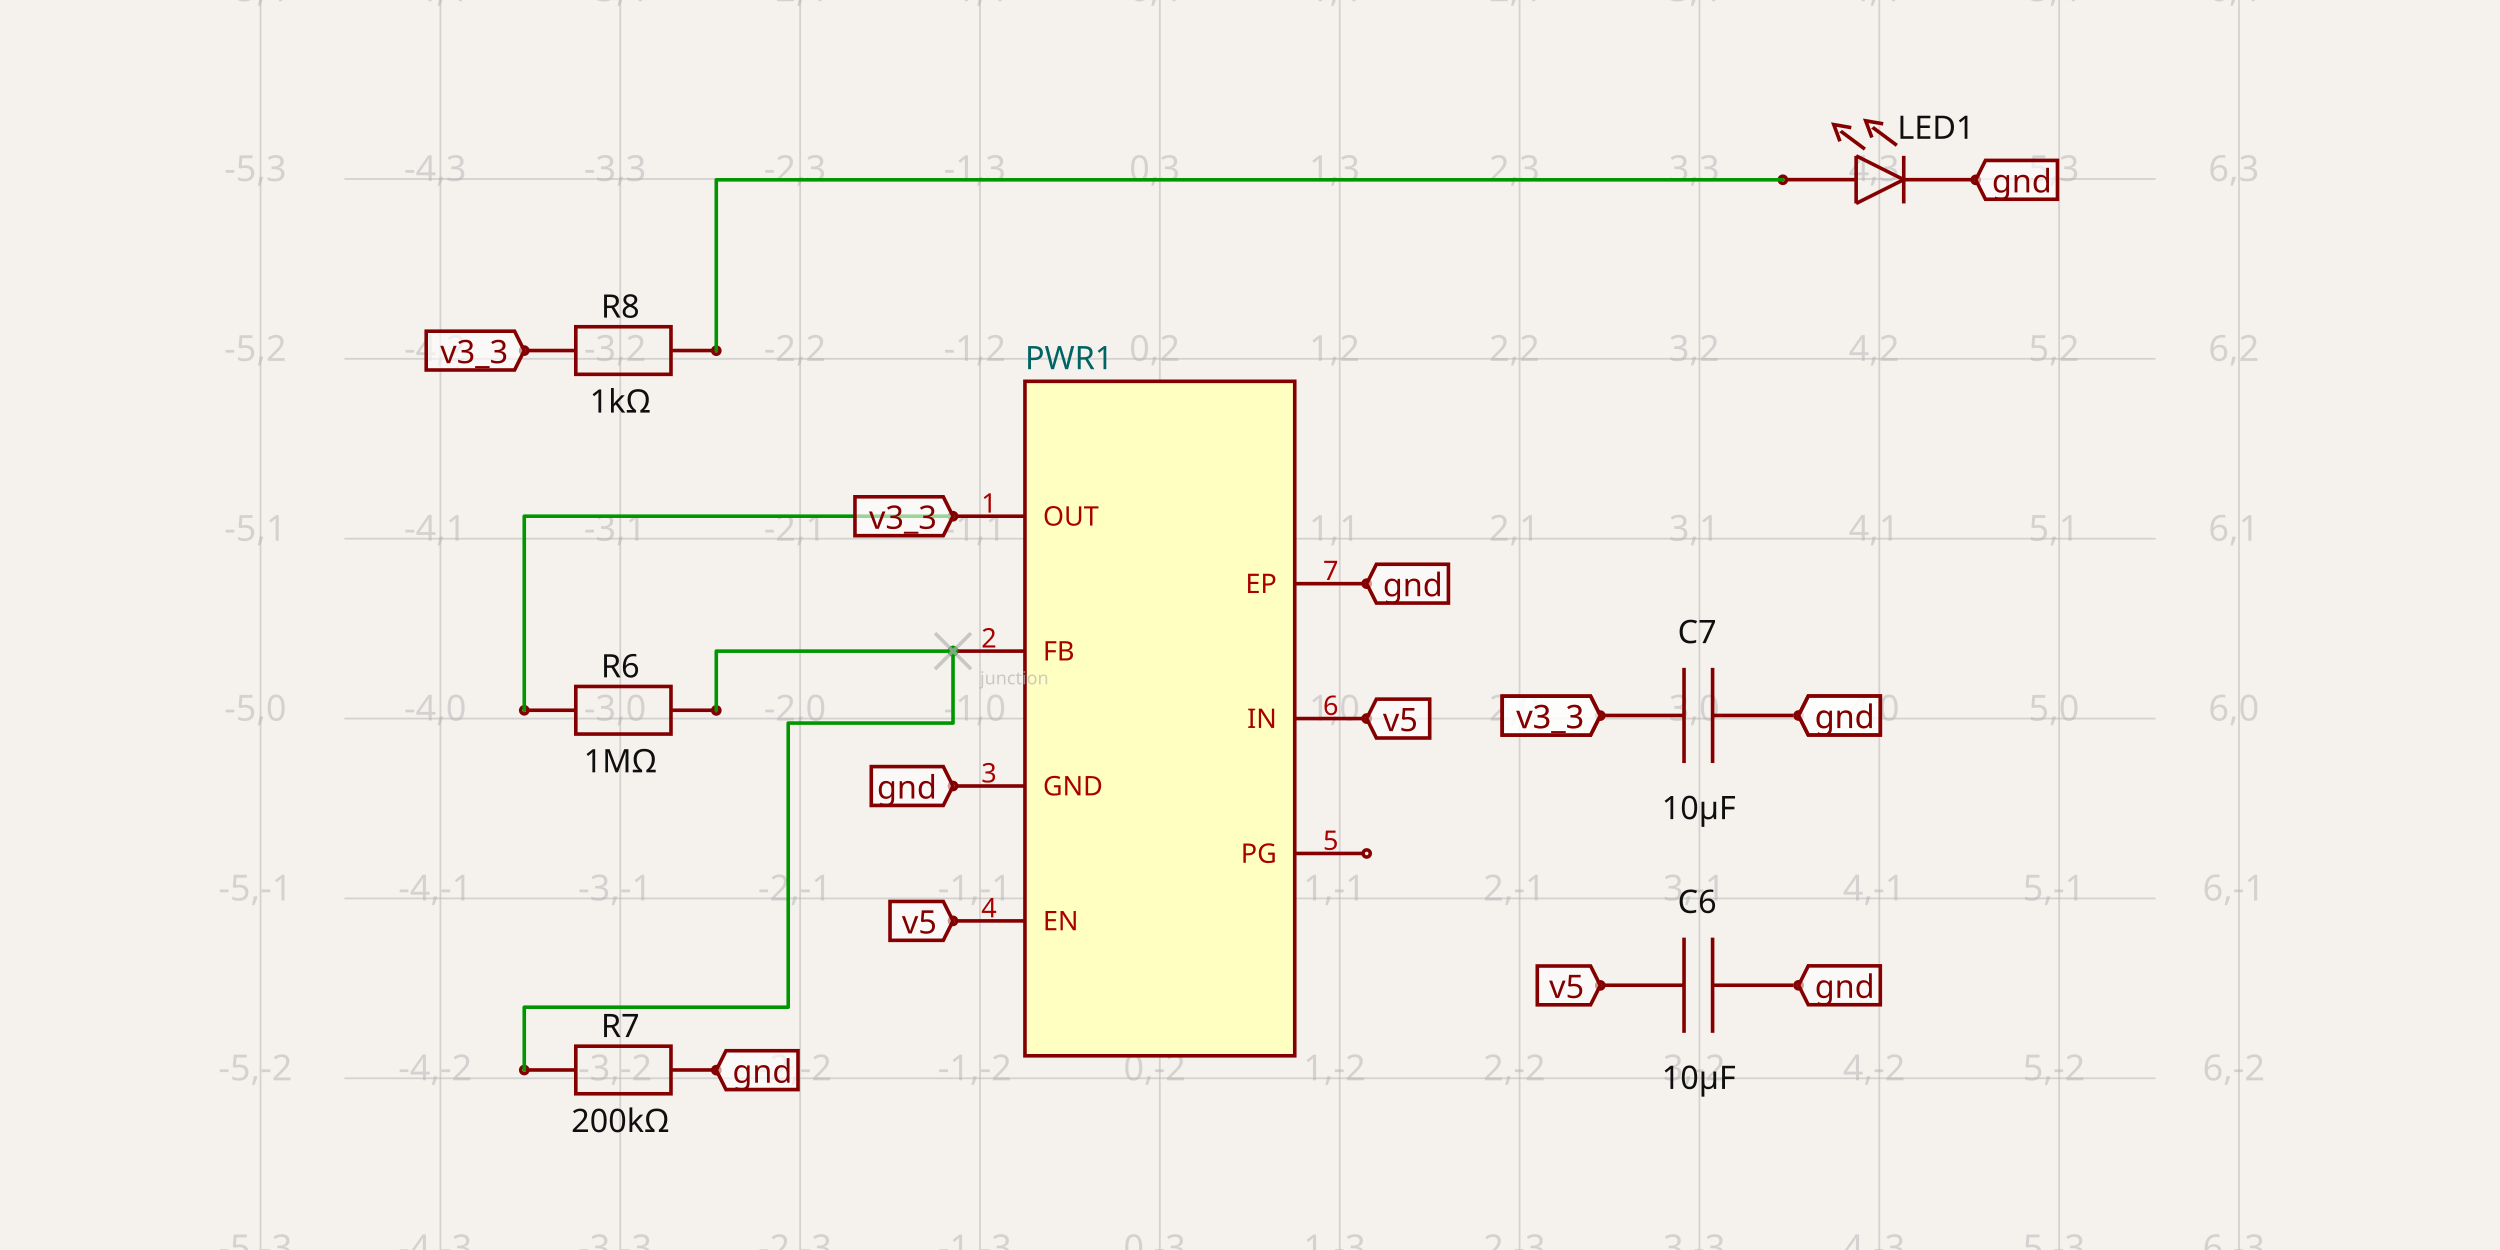
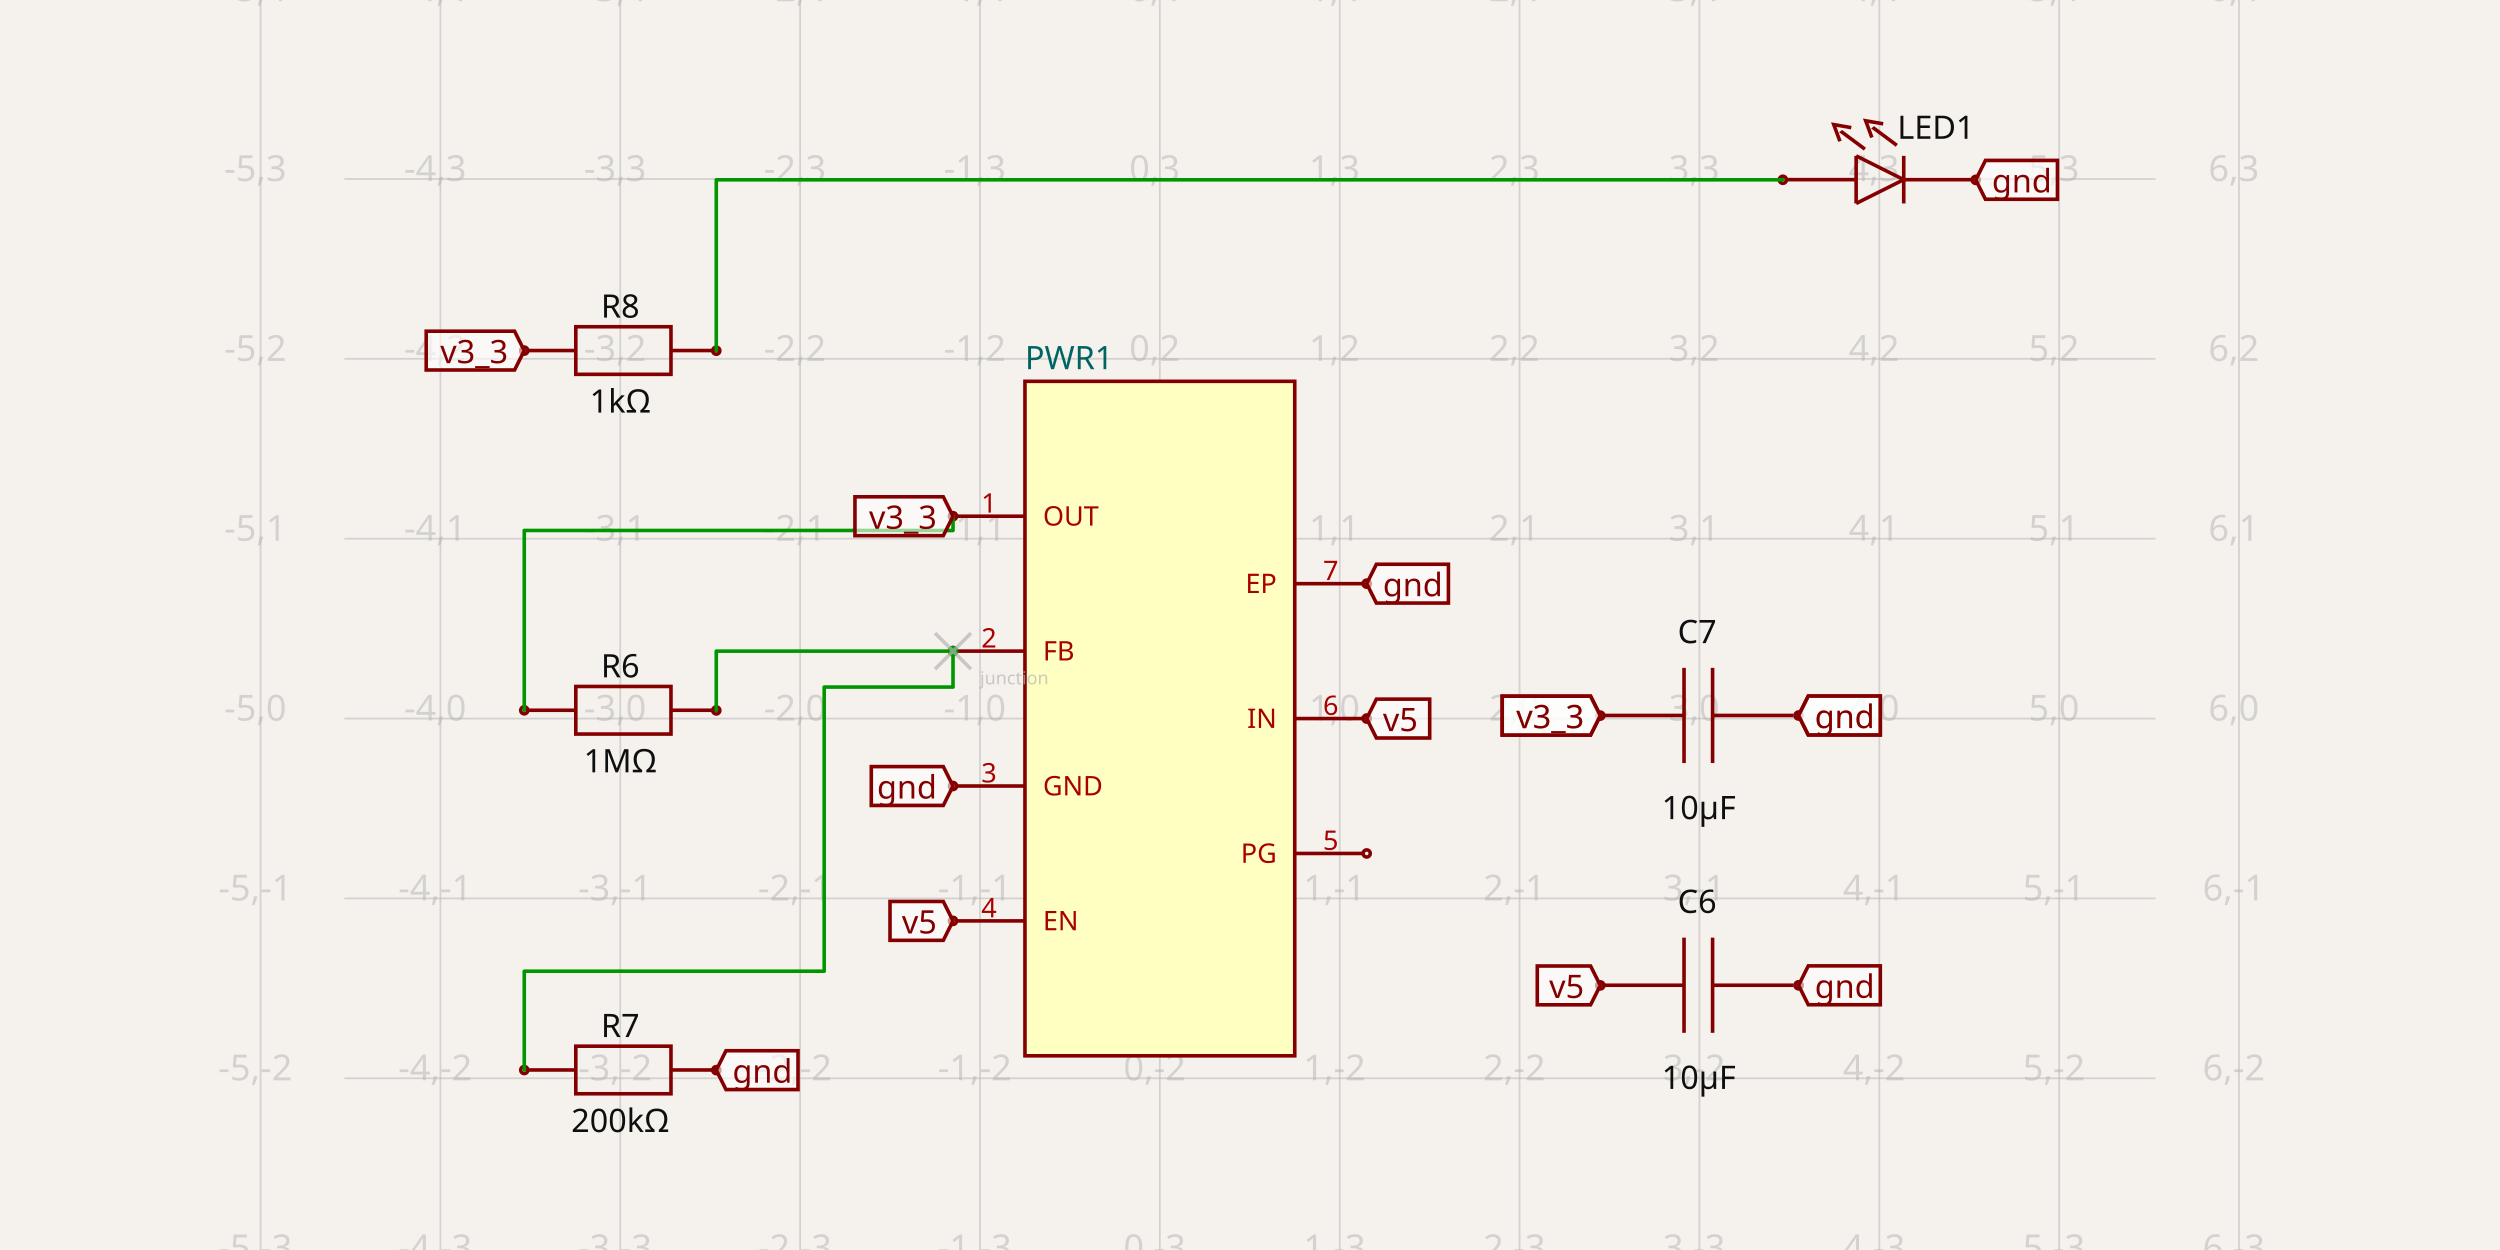
<svg xmlns="http://www.w3.org/2000/svg" width="1200" height="600" style="background-color: rgb(245, 241, 237)" data-real-to-screen-transform="matrix(86.3327376806,0,0,-86.3327376806,556.72922898,344.909094433)">
  <style>
              .boundary { fill: rgb(245, 241, 237); }
              .schematic-boundary { fill: none; stroke: #fff; }
              .component { fill: none; stroke: rgb(132, 0, 0); }
              .chip { fill: rgb(255, 255, 194); stroke: rgb(132, 0, 0); }
              .component-pin { fill: none; stroke: rgb(132, 0, 0); }
              .trace:hover {
                filter: invert(1);
              }
              .trace:hover .trace-crossing-outline {
                opacity: 0;
              }
              .text { font-family: sans-serif; fill: rgb(0, 150, 0); }
              .pin-number { fill: rgb(169, 0, 0); }
              .port-label { fill: rgb(0, 100, 100); }
              .component-name { fill: rgb(0, 100, 100); }
            </style>
  <rect class="boundary" x="0" y="0" width="1200" height="600" />
  <g class="grid">
    <line x1="125.066" y1="600" x2="125.066" y2="2.7853275241795927e-12" stroke="rgb(181, 181, 181)" stroke-width="0.863" stroke-opacity="0.5" />
    <line x1="211.398" y1="600" x2="211.398" y2="2.7853275241795927e-12" stroke="rgb(181, 181, 181)" stroke-width="0.863" stroke-opacity="0.5" />
    <line x1="297.731" y1="600" x2="297.731" y2="2.7853275241795927e-12" stroke="rgb(181, 181, 181)" stroke-width="0.863" stroke-opacity="0.5" />
    <line x1="384.064" y1="600" x2="384.064" y2="2.7853275241795927e-12" stroke="rgb(181, 181, 181)" stroke-width="0.863" stroke-opacity="0.5" />
    <line x1="470.396" y1="600" x2="470.396" y2="2.7853275241795927e-12" stroke="rgb(181, 181, 181)" stroke-width="0.863" stroke-opacity="0.5" />
    <line x1="556.729" y1="600" x2="556.729" y2="2.7853275241795927e-12" stroke="rgb(181, 181, 181)" stroke-width="0.863" stroke-opacity="0.5" />
    <line x1="643.062" y1="600" x2="643.062" y2="2.7853275241795927e-12" stroke="rgb(181, 181, 181)" stroke-width="0.863" stroke-opacity="0.5" />
    <line x1="729.395" y1="600" x2="729.395" y2="2.7853275241795927e-12" stroke="rgb(181, 181, 181)" stroke-width="0.863" stroke-opacity="0.5" />
    <line x1="815.727" y1="600" x2="815.727" y2="2.7853275241795927e-12" stroke="rgb(181, 181, 181)" stroke-width="0.863" stroke-opacity="0.5" />
    <line x1="902.06" y1="600" x2="902.06" y2="2.7853275241795927e-12" stroke="rgb(181, 181, 181)" stroke-width="0.863" stroke-opacity="0.5" />
    <line x1="988.393" y1="600" x2="988.393" y2="2.7853275241795927e-12" stroke="rgb(181, 181, 181)" stroke-width="0.863" stroke-opacity="0.5" />
    <line x1="1074.726" y1="600" x2="1074.726" y2="2.7853275241795927e-12" stroke="rgb(181, 181, 181)" stroke-width="0.863" stroke-opacity="0.5" />
    <line x1="165.315" y1="603.907" x2="1034.685" y2="603.907" stroke="rgb(181, 181, 181)" stroke-width="0.863" stroke-opacity="0.5" />
    <line x1="165.315" y1="517.575" x2="1034.685" y2="517.575" stroke="rgb(181, 181, 181)" stroke-width="0.863" stroke-opacity="0.5" />
    <line x1="165.315" y1="431.242" x2="1034.685" y2="431.242" stroke="rgb(181, 181, 181)" stroke-width="0.863" stroke-opacity="0.5" />
    <line x1="165.315" y1="344.909" x2="1034.685" y2="344.909" stroke="rgb(181, 181, 181)" stroke-width="0.863" stroke-opacity="0.5" />
    <line x1="165.315" y1="258.576" x2="1034.685" y2="258.576" stroke="rgb(181, 181, 181)" stroke-width="0.863" stroke-opacity="0.5" />
    <line x1="165.315" y1="172.244" x2="1034.685" y2="172.244" stroke="rgb(181, 181, 181)" stroke-width="0.863" stroke-opacity="0.5" />
    <line x1="165.315" y1="85.911" x2="1034.685" y2="85.911" stroke="rgb(181, 181, 181)" stroke-width="0.863" stroke-opacity="0.5" />
    <line x1="165.315" y1="-0.422" x2="1034.685" y2="-0.422" stroke="rgb(181, 181, 181)" stroke-width="0.863" stroke-opacity="0.5" />
    <text x="122.566" y="598.907" fill="rgb(181, 181, 181)" font-size="17.267" fill-opacity="0.5" text-anchor="middle" dominant-baseline="middle" font-family="sans-serif">-5,-3</text>
    <text x="122.566" y="512.575" fill="rgb(181, 181, 181)" font-size="17.267" fill-opacity="0.5" text-anchor="middle" dominant-baseline="middle" font-family="sans-serif">-5,-2</text>
    <text x="122.566" y="426.242" fill="rgb(181, 181, 181)" font-size="17.267" fill-opacity="0.5" text-anchor="middle" dominant-baseline="middle" font-family="sans-serif">-5,-1</text>
    <text x="122.566" y="339.909" fill="rgb(181, 181, 181)" font-size="17.267" fill-opacity="0.5" text-anchor="middle" dominant-baseline="middle" font-family="sans-serif">-5,0</text>
    <text x="122.566" y="253.576" fill="rgb(181, 181, 181)" font-size="17.267" fill-opacity="0.5" text-anchor="middle" dominant-baseline="middle" font-family="sans-serif">-5,1</text>
    <text x="122.566" y="167.244" fill="rgb(181, 181, 181)" font-size="17.267" fill-opacity="0.5" text-anchor="middle" dominant-baseline="middle" font-family="sans-serif">-5,2</text>
    <text x="122.566" y="80.911" fill="rgb(181, 181, 181)" font-size="17.267" fill-opacity="0.5" text-anchor="middle" dominant-baseline="middle" font-family="sans-serif">-5,3</text>
    <text x="122.566" y="-5.422" fill="rgb(181, 181, 181)" font-size="17.267" fill-opacity="0.5" text-anchor="middle" dominant-baseline="middle" font-family="sans-serif">-5,4</text>
    <text x="208.898" y="598.907" fill="rgb(181, 181, 181)" font-size="17.267" fill-opacity="0.5" text-anchor="middle" dominant-baseline="middle" font-family="sans-serif">-4,-3</text>
    <text x="208.898" y="512.575" fill="rgb(181, 181, 181)" font-size="17.267" fill-opacity="0.5" text-anchor="middle" dominant-baseline="middle" font-family="sans-serif">-4,-2</text>
    <text x="208.898" y="426.242" fill="rgb(181, 181, 181)" font-size="17.267" fill-opacity="0.5" text-anchor="middle" dominant-baseline="middle" font-family="sans-serif">-4,-1</text>
    <text x="208.898" y="339.909" fill="rgb(181, 181, 181)" font-size="17.267" fill-opacity="0.5" text-anchor="middle" dominant-baseline="middle" font-family="sans-serif">-4,0</text>
    <text x="208.898" y="253.576" fill="rgb(181, 181, 181)" font-size="17.267" fill-opacity="0.5" text-anchor="middle" dominant-baseline="middle" font-family="sans-serif">-4,1</text>
    <text x="208.898" y="167.244" fill="rgb(181, 181, 181)" font-size="17.267" fill-opacity="0.5" text-anchor="middle" dominant-baseline="middle" font-family="sans-serif">-4,2</text>
    <text x="208.898" y="80.911" fill="rgb(181, 181, 181)" font-size="17.267" fill-opacity="0.5" text-anchor="middle" dominant-baseline="middle" font-family="sans-serif">-4,3</text>
    <text x="208.898" y="-5.422" fill="rgb(181, 181, 181)" font-size="17.267" fill-opacity="0.5" text-anchor="middle" dominant-baseline="middle" font-family="sans-serif">-4,4</text>
    <text x="295.231" y="598.907" fill="rgb(181, 181, 181)" font-size="17.267" fill-opacity="0.5" text-anchor="middle" dominant-baseline="middle" font-family="sans-serif">-3,-3</text>
    <text x="295.231" y="512.575" fill="rgb(181, 181, 181)" font-size="17.267" fill-opacity="0.5" text-anchor="middle" dominant-baseline="middle" font-family="sans-serif">-3,-2</text>
    <text x="295.231" y="426.242" fill="rgb(181, 181, 181)" font-size="17.267" fill-opacity="0.5" text-anchor="middle" dominant-baseline="middle" font-family="sans-serif">-3,-1</text>
    <text x="295.231" y="339.909" fill="rgb(181, 181, 181)" font-size="17.267" fill-opacity="0.5" text-anchor="middle" dominant-baseline="middle" font-family="sans-serif">-3,0</text>
    <text x="295.231" y="253.576" fill="rgb(181, 181, 181)" font-size="17.267" fill-opacity="0.5" text-anchor="middle" dominant-baseline="middle" font-family="sans-serif">-3,1</text>
    <text x="295.231" y="167.244" fill="rgb(181, 181, 181)" font-size="17.267" fill-opacity="0.5" text-anchor="middle" dominant-baseline="middle" font-family="sans-serif">-3,2</text>
    <text x="295.231" y="80.911" fill="rgb(181, 181, 181)" font-size="17.267" fill-opacity="0.5" text-anchor="middle" dominant-baseline="middle" font-family="sans-serif">-3,3</text>
    <text x="295.231" y="-5.422" fill="rgb(181, 181, 181)" font-size="17.267" fill-opacity="0.5" text-anchor="middle" dominant-baseline="middle" font-family="sans-serif">-3,4</text>
    <text x="381.564" y="598.907" fill="rgb(181, 181, 181)" font-size="17.267" fill-opacity="0.5" text-anchor="middle" dominant-baseline="middle" font-family="sans-serif">-2,-3</text>
    <text x="381.564" y="512.575" fill="rgb(181, 181, 181)" font-size="17.267" fill-opacity="0.5" text-anchor="middle" dominant-baseline="middle" font-family="sans-serif">-2,-2</text>
    <text x="381.564" y="426.242" fill="rgb(181, 181, 181)" font-size="17.267" fill-opacity="0.5" text-anchor="middle" dominant-baseline="middle" font-family="sans-serif">-2,-1</text>
    <text x="381.564" y="339.909" fill="rgb(181, 181, 181)" font-size="17.267" fill-opacity="0.5" text-anchor="middle" dominant-baseline="middle" font-family="sans-serif">-2,0</text>
    <text x="381.564" y="253.576" fill="rgb(181, 181, 181)" font-size="17.267" fill-opacity="0.5" text-anchor="middle" dominant-baseline="middle" font-family="sans-serif">-2,1</text>
    <text x="381.564" y="167.244" fill="rgb(181, 181, 181)" font-size="17.267" fill-opacity="0.5" text-anchor="middle" dominant-baseline="middle" font-family="sans-serif">-2,2</text>
    <text x="381.564" y="80.911" fill="rgb(181, 181, 181)" font-size="17.267" fill-opacity="0.5" text-anchor="middle" dominant-baseline="middle" font-family="sans-serif">-2,3</text>
    <text x="381.564" y="-5.422" fill="rgb(181, 181, 181)" font-size="17.267" fill-opacity="0.5" text-anchor="middle" dominant-baseline="middle" font-family="sans-serif">-2,4</text>
    <text x="467.896" y="598.907" fill="rgb(181, 181, 181)" font-size="17.267" fill-opacity="0.5" text-anchor="middle" dominant-baseline="middle" font-family="sans-serif">-1,-3</text>
    <text x="467.896" y="512.575" fill="rgb(181, 181, 181)" font-size="17.267" fill-opacity="0.5" text-anchor="middle" dominant-baseline="middle" font-family="sans-serif">-1,-2</text>
    <text x="467.896" y="426.242" fill="rgb(181, 181, 181)" font-size="17.267" fill-opacity="0.5" text-anchor="middle" dominant-baseline="middle" font-family="sans-serif">-1,-1</text>
    <text x="467.896" y="339.909" fill="rgb(181, 181, 181)" font-size="17.267" fill-opacity="0.5" text-anchor="middle" dominant-baseline="middle" font-family="sans-serif">-1,0</text>
    <text x="467.896" y="253.576" fill="rgb(181, 181, 181)" font-size="17.267" fill-opacity="0.5" text-anchor="middle" dominant-baseline="middle" font-family="sans-serif">-1,1</text>
    <text x="467.896" y="167.244" fill="rgb(181, 181, 181)" font-size="17.267" fill-opacity="0.5" text-anchor="middle" dominant-baseline="middle" font-family="sans-serif">-1,2</text>
    <text x="467.896" y="80.911" fill="rgb(181, 181, 181)" font-size="17.267" fill-opacity="0.5" text-anchor="middle" dominant-baseline="middle" font-family="sans-serif">-1,3</text>
    <text x="467.896" y="-5.422" fill="rgb(181, 181, 181)" font-size="17.267" fill-opacity="0.5" text-anchor="middle" dominant-baseline="middle" font-family="sans-serif">-1,4</text>
    <text x="554.229" y="598.907" fill="rgb(181, 181, 181)" font-size="17.267" fill-opacity="0.5" text-anchor="middle" dominant-baseline="middle" font-family="sans-serif">0,-3</text>
    <text x="554.229" y="512.575" fill="rgb(181, 181, 181)" font-size="17.267" fill-opacity="0.5" text-anchor="middle" dominant-baseline="middle" font-family="sans-serif">0,-2</text>
    <text x="554.229" y="426.242" fill="rgb(181, 181, 181)" font-size="17.267" fill-opacity="0.5" text-anchor="middle" dominant-baseline="middle" font-family="sans-serif">0,-1</text>
    <text x="554.229" y="339.909" fill="rgb(181, 181, 181)" font-size="17.267" fill-opacity="0.5" text-anchor="middle" dominant-baseline="middle" font-family="sans-serif">0,0</text>
    <text x="554.229" y="253.576" fill="rgb(181, 181, 181)" font-size="17.267" fill-opacity="0.5" text-anchor="middle" dominant-baseline="middle" font-family="sans-serif">0,1</text>
    <text x="554.229" y="167.244" fill="rgb(181, 181, 181)" font-size="17.267" fill-opacity="0.5" text-anchor="middle" dominant-baseline="middle" font-family="sans-serif">0,2</text>
    <text x="554.229" y="80.911" fill="rgb(181, 181, 181)" font-size="17.267" fill-opacity="0.5" text-anchor="middle" dominant-baseline="middle" font-family="sans-serif">0,3</text>
    <text x="554.229" y="-5.422" fill="rgb(181, 181, 181)" font-size="17.267" fill-opacity="0.5" text-anchor="middle" dominant-baseline="middle" font-family="sans-serif">0,4</text>
    <text x="640.562" y="598.907" fill="rgb(181, 181, 181)" font-size="17.267" fill-opacity="0.5" text-anchor="middle" dominant-baseline="middle" font-family="sans-serif">1,-3</text>
    <text x="640.562" y="512.575" fill="rgb(181, 181, 181)" font-size="17.267" fill-opacity="0.5" text-anchor="middle" dominant-baseline="middle" font-family="sans-serif">1,-2</text>
    <text x="640.562" y="426.242" fill="rgb(181, 181, 181)" font-size="17.267" fill-opacity="0.5" text-anchor="middle" dominant-baseline="middle" font-family="sans-serif">1,-1</text>
    <text x="640.562" y="339.909" fill="rgb(181, 181, 181)" font-size="17.267" fill-opacity="0.5" text-anchor="middle" dominant-baseline="middle" font-family="sans-serif">1,0</text>
    <text x="640.562" y="253.576" fill="rgb(181, 181, 181)" font-size="17.267" fill-opacity="0.5" text-anchor="middle" dominant-baseline="middle" font-family="sans-serif">1,1</text>
    <text x="640.562" y="167.244" fill="rgb(181, 181, 181)" font-size="17.267" fill-opacity="0.5" text-anchor="middle" dominant-baseline="middle" font-family="sans-serif">1,2</text>
    <text x="640.562" y="80.911" fill="rgb(181, 181, 181)" font-size="17.267" fill-opacity="0.5" text-anchor="middle" dominant-baseline="middle" font-family="sans-serif">1,3</text>
    <text x="640.562" y="-5.422" fill="rgb(181, 181, 181)" font-size="17.267" fill-opacity="0.5" text-anchor="middle" dominant-baseline="middle" font-family="sans-serif">1,4</text>
    <text x="726.895" y="598.907" fill="rgb(181, 181, 181)" font-size="17.267" fill-opacity="0.5" text-anchor="middle" dominant-baseline="middle" font-family="sans-serif">2,-3</text>
    <text x="726.895" y="512.575" fill="rgb(181, 181, 181)" font-size="17.267" fill-opacity="0.5" text-anchor="middle" dominant-baseline="middle" font-family="sans-serif">2,-2</text>
    <text x="726.895" y="426.242" fill="rgb(181, 181, 181)" font-size="17.267" fill-opacity="0.5" text-anchor="middle" dominant-baseline="middle" font-family="sans-serif">2,-1</text>
    <text x="726.895" y="339.909" fill="rgb(181, 181, 181)" font-size="17.267" fill-opacity="0.5" text-anchor="middle" dominant-baseline="middle" font-family="sans-serif">2,0</text>
    <text x="726.895" y="253.576" fill="rgb(181, 181, 181)" font-size="17.267" fill-opacity="0.5" text-anchor="middle" dominant-baseline="middle" font-family="sans-serif">2,1</text>
    <text x="726.895" y="167.244" fill="rgb(181, 181, 181)" font-size="17.267" fill-opacity="0.5" text-anchor="middle" dominant-baseline="middle" font-family="sans-serif">2,2</text>
    <text x="726.895" y="80.911" fill="rgb(181, 181, 181)" font-size="17.267" fill-opacity="0.5" text-anchor="middle" dominant-baseline="middle" font-family="sans-serif">2,3</text>
    <text x="726.895" y="-5.422" fill="rgb(181, 181, 181)" font-size="17.267" fill-opacity="0.5" text-anchor="middle" dominant-baseline="middle" font-family="sans-serif">2,4</text>
    <text x="813.227" y="598.907" fill="rgb(181, 181, 181)" font-size="17.267" fill-opacity="0.5" text-anchor="middle" dominant-baseline="middle" font-family="sans-serif">3,-3</text>
    <text x="813.227" y="512.575" fill="rgb(181, 181, 181)" font-size="17.267" fill-opacity="0.5" text-anchor="middle" dominant-baseline="middle" font-family="sans-serif">3,-2</text>
    <text x="813.227" y="426.242" fill="rgb(181, 181, 181)" font-size="17.267" fill-opacity="0.5" text-anchor="middle" dominant-baseline="middle" font-family="sans-serif">3,-1</text>
    <text x="813.227" y="339.909" fill="rgb(181, 181, 181)" font-size="17.267" fill-opacity="0.5" text-anchor="middle" dominant-baseline="middle" font-family="sans-serif">3,0</text>
    <text x="813.227" y="253.576" fill="rgb(181, 181, 181)" font-size="17.267" fill-opacity="0.5" text-anchor="middle" dominant-baseline="middle" font-family="sans-serif">3,1</text>
    <text x="813.227" y="167.244" fill="rgb(181, 181, 181)" font-size="17.267" fill-opacity="0.5" text-anchor="middle" dominant-baseline="middle" font-family="sans-serif">3,2</text>
    <text x="813.227" y="80.911" fill="rgb(181, 181, 181)" font-size="17.267" fill-opacity="0.5" text-anchor="middle" dominant-baseline="middle" font-family="sans-serif">3,3</text>
    <text x="813.227" y="-5.422" fill="rgb(181, 181, 181)" font-size="17.267" fill-opacity="0.5" text-anchor="middle" dominant-baseline="middle" font-family="sans-serif">3,4</text>
    <text x="899.56" y="598.907" fill="rgb(181, 181, 181)" font-size="17.267" fill-opacity="0.5" text-anchor="middle" dominant-baseline="middle" font-family="sans-serif">4,-3</text>
    <text x="899.56" y="512.575" fill="rgb(181, 181, 181)" font-size="17.267" fill-opacity="0.5" text-anchor="middle" dominant-baseline="middle" font-family="sans-serif">4,-2</text>
    <text x="899.56" y="426.242" fill="rgb(181, 181, 181)" font-size="17.267" fill-opacity="0.5" text-anchor="middle" dominant-baseline="middle" font-family="sans-serif">4,-1</text>
    <text x="899.56" y="339.909" fill="rgb(181, 181, 181)" font-size="17.267" fill-opacity="0.5" text-anchor="middle" dominant-baseline="middle" font-family="sans-serif">4,0</text>
    <text x="899.56" y="253.576" fill="rgb(181, 181, 181)" font-size="17.267" fill-opacity="0.5" text-anchor="middle" dominant-baseline="middle" font-family="sans-serif">4,1</text>
    <text x="899.56" y="167.244" fill="rgb(181, 181, 181)" font-size="17.267" fill-opacity="0.5" text-anchor="middle" dominant-baseline="middle" font-family="sans-serif">4,2</text>
    <text x="899.56" y="80.911" fill="rgb(181, 181, 181)" font-size="17.267" fill-opacity="0.5" text-anchor="middle" dominant-baseline="middle" font-family="sans-serif">4,3</text>
    <text x="899.56" y="-5.422" fill="rgb(181, 181, 181)" font-size="17.267" fill-opacity="0.5" text-anchor="middle" dominant-baseline="middle" font-family="sans-serif">4,4</text>
    <text x="985.893" y="598.907" fill="rgb(181, 181, 181)" font-size="17.267" fill-opacity="0.5" text-anchor="middle" dominant-baseline="middle" font-family="sans-serif">5,-3</text>
    <text x="985.893" y="512.575" fill="rgb(181, 181, 181)" font-size="17.267" fill-opacity="0.5" text-anchor="middle" dominant-baseline="middle" font-family="sans-serif">5,-2</text>
    <text x="985.893" y="426.242" fill="rgb(181, 181, 181)" font-size="17.267" fill-opacity="0.5" text-anchor="middle" dominant-baseline="middle" font-family="sans-serif">5,-1</text>
    <text x="985.893" y="339.909" fill="rgb(181, 181, 181)" font-size="17.267" fill-opacity="0.5" text-anchor="middle" dominant-baseline="middle" font-family="sans-serif">5,0</text>
    <text x="985.893" y="253.576" fill="rgb(181, 181, 181)" font-size="17.267" fill-opacity="0.5" text-anchor="middle" dominant-baseline="middle" font-family="sans-serif">5,1</text>
    <text x="985.893" y="167.244" fill="rgb(181, 181, 181)" font-size="17.267" fill-opacity="0.5" text-anchor="middle" dominant-baseline="middle" font-family="sans-serif">5,2</text>
    <text x="985.893" y="80.911" fill="rgb(181, 181, 181)" font-size="17.267" fill-opacity="0.5" text-anchor="middle" dominant-baseline="middle" font-family="sans-serif">5,3</text>
    <text x="985.893" y="-5.422" fill="rgb(181, 181, 181)" font-size="17.267" fill-opacity="0.5" text-anchor="middle" dominant-baseline="middle" font-family="sans-serif">5,4</text>
    <text x="1072.226" y="598.907" fill="rgb(181, 181, 181)" font-size="17.267" fill-opacity="0.5" text-anchor="middle" dominant-baseline="middle" font-family="sans-serif">6,-3</text>
    <text x="1072.226" y="512.575" fill="rgb(181, 181, 181)" font-size="17.267" fill-opacity="0.5" text-anchor="middle" dominant-baseline="middle" font-family="sans-serif">6,-2</text>
    <text x="1072.226" y="426.242" fill="rgb(181, 181, 181)" font-size="17.267" fill-opacity="0.5" text-anchor="middle" dominant-baseline="middle" font-family="sans-serif">6,-1</text>
    <text x="1072.226" y="339.909" fill="rgb(181, 181, 181)" font-size="17.267" fill-opacity="0.5" text-anchor="middle" dominant-baseline="middle" font-family="sans-serif">6,0</text>
    <text x="1072.226" y="253.576" fill="rgb(181, 181, 181)" font-size="17.267" fill-opacity="0.5" text-anchor="middle" dominant-baseline="middle" font-family="sans-serif">6,1</text>
    <text x="1072.226" y="167.244" fill="rgb(181, 181, 181)" font-size="17.267" fill-opacity="0.5" text-anchor="middle" dominant-baseline="middle" font-family="sans-serif">6,2</text>
    <text x="1072.226" y="80.911" fill="rgb(181, 181, 181)" font-size="17.267" fill-opacity="0.5" text-anchor="middle" dominant-baseline="middle" font-family="sans-serif">6,3</text>
    <text x="1072.226" y="-5.422" fill="rgb(181, 181, 181)" font-size="17.267" fill-opacity="0.5" text-anchor="middle" dominant-baseline="middle" font-family="sans-serif">6,4</text>
  </g>
  <g data-circuit-json-type="schematic_component" data-schematic-component-id="schematic_component_0">
    <rect class="component chip" x="491.98" y="183.035" width="129.499" height="323.748" stroke-width="1.727px" fill="rgb(255, 255, 194)" stroke="rgb(132, 0, 0)" />
    <rect class="component-overlay" x="491.98" y="183.035" width="129.499" height="323.748" fill="transparent" />
    <text x="491.98" y="518.006" fill="#006464" text-anchor="start" dominant-baseline="middle" font-family="sans-serif" font-size="15.54px" transform="rotate(0, 491.9797, 518.0062)" />
    <text x="491.98" y="171.812" fill="#006464" text-anchor="start" dominant-baseline="middle" font-family="sans-serif" font-size="15.54px" transform="rotate(0, 491.9797, 171.812)">PWR1</text>
    <line class="component-pin" x1="654.285" y1="280.16" x2="621.479" y2="280.16" stroke-width="1.727px" />
    <circle class="component-pin" cx="656.012" cy="280.16" r="1.727" stroke-width="1.727px" />
    <text class="pin-number" x="638.745" y="278.433" style="font-family: sans-serif;" fill="rgb(169, 0, 0)" text-anchor="middle" dominant-baseline="auto" font-size="12.95px" transform="">7</text>
    <text class="pin-number" x="612.846" y="280.16" style="font-family: sans-serif;" fill="rgb(169, 0, 0)" text-anchor="end" dominant-baseline="middle" font-size="12.95px" transform="">EP</text>
    <line class="component-pin" x1="654.285" y1="344.909" x2="621.479" y2="344.909" stroke-width="1.727px" />
    <circle class="component-pin" cx="656.012" cy="344.909" r="1.727" stroke-width="1.727px" />
    <text class="pin-number" x="638.745" y="343.182" style="font-family: sans-serif;" fill="rgb(169, 0, 0)" text-anchor="middle" dominant-baseline="auto" font-size="12.95px" transform="">6</text>
    <text class="pin-number" x="612.846" y="344.909" style="font-family: sans-serif;" fill="rgb(169, 0, 0)" text-anchor="end" dominant-baseline="middle" font-size="12.95px" transform="">IN</text>
    <line class="component-pin" x1="654.285" y1="409.659" x2="621.479" y2="409.659" stroke-width="1.727px" />
    <circle class="component-pin" cx="656.012" cy="409.659" r="1.727" stroke-width="1.727px" />
    <text class="pin-number" x="638.745" y="407.932" style="font-family: sans-serif;" fill="rgb(169, 0, 0)" text-anchor="middle" dominant-baseline="auto" font-size="12.95px" transform="">5</text>
    <text class="pin-number" x="612.846" y="409.659" style="font-family: sans-serif;" fill="rgb(169, 0, 0)" text-anchor="end" dominant-baseline="middle" font-size="12.95px" transform="">PG</text>
    <line class="component-pin" x1="459.173" y1="442.033" x2="491.98" y2="442.033" stroke-width="1.727px" />
    <circle class="component-pin" cx="457.447" cy="442.033" r="1.727" stroke-width="1.727px" />
    <text class="pin-number" x="474.713" y="440.307" style="font-family: sans-serif;" fill="rgb(169, 0, 0)" text-anchor="middle" dominant-baseline="auto" font-size="12.95px" transform="">4</text>
    <text class="pin-number" x="500.613" y="442.033" style="font-family: sans-serif;" fill="rgb(169, 0, 0)" text-anchor="start" dominant-baseline="middle" font-size="12.95px" transform="">EN</text>
    <line class="component-pin" x1="459.173" y1="377.284" x2="491.98" y2="377.284" stroke-width="1.727px" />
    <circle class="component-pin" cx="457.447" cy="377.284" r="1.727" stroke-width="1.727px" />
    <text class="pin-number" x="474.713" y="375.557" style="font-family: sans-serif;" fill="rgb(169, 0, 0)" text-anchor="middle" dominant-baseline="auto" font-size="12.95px" transform="">3</text>
    <text class="pin-number" x="500.613" y="377.284" style="font-family: sans-serif;" fill="rgb(169, 0, 0)" text-anchor="start" dominant-baseline="middle" font-size="12.95px" transform="">GND</text>
    <line class="component-pin" x1="459.173" y1="312.534" x2="491.98" y2="312.534" stroke-width="1.727px" />
    <circle class="component-pin" cx="457.447" cy="312.534" r="1.727" stroke-width="1.727px" />
    <text class="pin-number" x="474.713" y="310.808" style="font-family: sans-serif;" fill="rgb(169, 0, 0)" text-anchor="middle" dominant-baseline="auto" font-size="12.95px" transform="">2</text>
    <text class="pin-number" x="500.613" y="312.534" style="font-family: sans-serif;" fill="rgb(169, 0, 0)" text-anchor="start" dominant-baseline="middle" font-size="12.95px" transform="">FB</text>
    <line class="component-pin" x1="459.173" y1="247.785" x2="491.98" y2="247.785" stroke-width="1.727px" />
    <circle class="component-pin" cx="457.447" cy="247.785" r="1.727" stroke-width="1.727px" />
    <text class="pin-number" x="474.713" y="246.058" style="font-family: sans-serif;" fill="rgb(169, 0, 0)" text-anchor="middle" dominant-baseline="auto" font-size="12.95px" transform="">1</text>
    <text class="pin-number" x="500.613" y="247.785" style="font-family: sans-serif;" fill="rgb(169, 0, 0)" text-anchor="start" dominant-baseline="middle" font-size="12.95px" transform="">OUT</text>
  </g>
  <g data-circuit-json-type="schematic_component" data-schematic-component-id="schematic_component_1">
    <rect class="component-overlay" x="253.542" y="329.503" width="91.369" height="22.842" fill="transparent" />
    <path d="M 253.542 340.924 L 276.384 340.924" stroke="rgb(132, 0, 0)" fill="none" stroke-width="1.727px" />
    <path d="M 322.068 340.924 L 344.91 340.924" stroke="rgb(132, 0, 0)" fill="none" stroke-width="1.727px" />
    <path d="M 299.226 329.503 L 322.068 329.503 L 322.068 352.345 L 276.384 352.345 L 276.384 329.503 L 299.226 329.503" stroke="rgb(132, 0, 0)" fill="none" stroke-width="1.727px" />
    <text x="297.731" y="325.126" fill="rgb(15, 15, 15)" font-family="sans-serif" text-anchor="middle" dominant-baseline="auto" font-size="15.54px">R6</text>
    <text x="297.731" y="358.649" fill="rgb(15, 15, 15)" font-family="sans-serif" text-anchor="middle" dominant-baseline="hanging" font-size="15.54px">1MΩ</text>
    <circle cx="251.647" cy="340.955" r="1.727px" stroke-width="1.727px" fill="none" stroke="rgb(132, 0, 0)" />
    <circle cx="343.815" cy="341.002" r="1.727px" stroke-width="1.727px" fill="none" stroke="rgb(132, 0, 0)" />
  </g>
  <g data-circuit-json-type="schematic_component" data-schematic-component-id="schematic_component_2">
    <rect class="component-overlay" x="253.542" y="502.168" width="91.369" height="22.842" fill="transparent" />
    <path d="M 253.542 513.589 L 276.384 513.589" stroke="rgb(132, 0, 0)" fill="none" stroke-width="1.727px" />
    <path d="M 322.068 513.589 L 344.91 513.589" stroke="rgb(132, 0, 0)" fill="none" stroke-width="1.727px" />
    <path d="M 299.226 502.168 L 322.068 502.168 L 322.068 525.01 L 276.384 525.01 L 276.384 502.168 L 299.226 502.168" stroke="rgb(132, 0, 0)" fill="none" stroke-width="1.727px" />
    <text x="297.731" y="497.792" fill="rgb(15, 15, 15)" font-family="sans-serif" text-anchor="middle" dominant-baseline="auto" font-size="15.54px">R7</text>
    <text x="297.731" y="531.314" fill="rgb(15, 15, 15)" font-family="sans-serif" text-anchor="middle" dominant-baseline="hanging" font-size="15.54px">200kΩ</text>
    <circle cx="251.647" cy="513.62" r="1.727px" stroke-width="1.727px" fill="none" stroke="rgb(132, 0, 0)" />
    <circle cx="343.815" cy="513.667" r="1.727px" stroke-width="1.727px" fill="none" stroke="rgb(132, 0, 0)" />
  </g>
  <g data-circuit-json-type="schematic_component" data-schematic-component-id="schematic_component_3">
    <rect class="component-overlay" x="253.542" y="156.837" width="91.369" height="22.842" fill="transparent" />
    <path d="M 253.542 168.258 L 276.384 168.258" stroke="rgb(132, 0, 0)" fill="none" stroke-width="1.727px" />
    <path d="M 322.068 168.258 L 344.91 168.258" stroke="rgb(132, 0, 0)" fill="none" stroke-width="1.727px" />
    <path d="M 299.226 156.837 L 322.068 156.837 L 322.068 179.679 L 276.384 179.679 L 276.384 156.837 L 299.226 156.837" stroke="rgb(132, 0, 0)" fill="none" stroke-width="1.727px" />
    <text x="297.731" y="152.461" fill="rgb(15, 15, 15)" font-family="sans-serif" text-anchor="middle" dominant-baseline="auto" font-size="15.54px">R8</text>
    <text x="297.731" y="185.983" fill="rgb(15, 15, 15)" font-family="sans-serif" text-anchor="middle" dominant-baseline="hanging" font-size="15.54px">1kΩ</text>
    <circle cx="251.647" cy="168.289" r="1.727px" stroke-width="1.727px" fill="none" stroke="rgb(132, 0, 0)" />
    <circle cx="343.815" cy="168.336" r="1.727px" stroke-width="1.727px" fill="none" stroke="rgb(132, 0, 0)" />
  </g>
  <g data-circuit-json-type="schematic_component" data-schematic-component-id="schematic_component_4">
    <rect class="component-overlay" x="769.505" y="450.074" width="91.369" height="45.684" fill="transparent" />
    <path d="M 860.874 472.916 L 822.042 472.916" stroke="rgb(132, 0, 0)" fill="none" stroke-width="1.727px" />
    <path d="M 808.337 472.916 L 769.505 472.916" stroke="rgb(132, 0, 0)" fill="none" stroke-width="1.727px" />
    <path d="M 822.042 450.074 L 822.042 495.758" stroke="rgb(132, 0, 0)" fill="none" stroke-width="1.727px" />
    <path d="M 808.337 450.074 L 808.337 495.758" stroke="rgb(132, 0, 0)" fill="none" stroke-width="1.727px" />
    <text x="814.617" y="438.201" fill="rgb(15, 15, 15)" font-family="sans-serif" text-anchor="middle" dominant-baseline="auto" font-size="15.54px">C6</text>
    <text x="815.395" y="510.616" fill="rgb(15, 15, 15)" font-family="sans-serif" text-anchor="middle" dominant-baseline="hanging" font-size="15.54px">10µF</text>
    <circle cx="768.14" cy="472.994" r="1.727px" stroke-width="1.727px" fill="none" stroke="rgb(132, 0, 0)" />
    <circle cx="863.315" cy="472.947" r="1.727px" stroke-width="1.727px" fill="none" stroke="rgb(132, 0, 0)" />
  </g>
  <g data-circuit-json-type="schematic_component" data-schematic-component-id="schematic_component_5">
    <rect class="component-overlay" x="769.505" y="320.575" width="91.369" height="45.684" fill="transparent" />
    <path d="M 860.874 343.417 L 822.042 343.417" stroke="rgb(132, 0, 0)" fill="none" stroke-width="1.727px" />
    <path d="M 808.337 343.417 L 769.505 343.417" stroke="rgb(132, 0, 0)" fill="none" stroke-width="1.727px" />
    <path d="M 822.042 320.575 L 822.042 366.259" stroke="rgb(132, 0, 0)" fill="none" stroke-width="1.727px" />
    <path d="M 808.337 320.575 L 808.337 366.259" stroke="rgb(132, 0, 0)" fill="none" stroke-width="1.727px" />
    <text x="814.617" y="308.702" fill="rgb(15, 15, 15)" font-family="sans-serif" text-anchor="middle" dominant-baseline="auto" font-size="15.54px">C7</text>
    <text x="815.395" y="381.117" fill="rgb(15, 15, 15)" font-family="sans-serif" text-anchor="middle" dominant-baseline="hanging" font-size="15.54px">10µF</text>
    <circle cx="768.14" cy="343.495" r="1.727px" stroke-width="1.727px" fill="none" stroke="rgb(132, 0, 0)" />
    <circle cx="863.315" cy="343.448" r="1.727px" stroke-width="1.727px" fill="none" stroke="rgb(132, 0, 0)" />
  </g>
  <g data-circuit-json-type="schematic_component" data-schematic-component-id="schematic_component_6">
    <rect class="component-overlay" x="856.684" y="57.985" width="90.836" height="39.666" fill="transparent" />
    <path d="M 913.789 86.23 L 890.947 97.651" stroke="rgb(132, 0, 0)" fill="none" stroke-width="1.727px" />
    <path d="M 913.079 86.249 L 947.519 86.249" stroke="rgb(132, 0, 0)" fill="none" stroke-width="1.727px" />
    <path d="M 890.947 74.809 L 913.789 86.23" stroke="rgb(132, 0, 0)" fill="none" stroke-width="1.727px" />
    <path d="M 890.947 97.651 L 890.947 74.809" stroke="rgb(132, 0, 0)" fill="none" stroke-width="1.727px" />
    <path d="M 913.789 74.809 L 913.789 97.651" stroke="rgb(132, 0, 0)" fill="none" stroke-width="1.727px" />
    <path d="M 890.77 86.23 L 856.684 86.23" stroke="rgb(132, 0, 0)" fill="none" stroke-width="1.727px" />
    <path d="M 888.614 61.267 L 880.211 59.81 L 883.172 67.818" stroke="rgb(132, 0, 0)" fill="none" stroke-width="1.727px" />
    <path d="M 895.153 71.588 L 894.115 70.816 L 883.604 63.007 L 883.549 62.925" stroke="rgb(132, 0, 0)" fill="none" stroke-width="1.727px" />
    <path d="M 903.936 59.442 L 895.532 57.985 L 898.493 65.993" stroke="rgb(132, 0, 0)" fill="none" stroke-width="1.727px" />
    <path d="M 910.474 69.763 L 909.436 68.992 L 898.925 61.182 L 898.87 61.1" stroke="rgb(132, 0, 0)" fill="none" stroke-width="1.727px" />
    <text x="901.235" y="113.791" fill="rgb(15, 15, 15)" font-family="sans-serif" text-anchor="middle" dominant-baseline="hanging" font-size="15.54px" />
    <text x="929.224" y="66.63" fill="rgb(15, 15, 15)" font-family="sans-serif" text-anchor="middle" dominant-baseline="auto" font-size="15.54px">LED1</text>
    <circle cx="855.768" cy="86.294" r="1.727px" stroke-width="1.727px" fill="none" stroke="rgb(132, 0, 0)" />
    <circle cx="948.353" cy="86.333" r="1.727px" stroke-width="1.727px" fill="none" stroke="rgb(132, 0, 0)" />
  </g>
  <g class="trace" data-circuit-json-type="schematic_trace" data-schematic-trace-id="schematic_trace_0">
-     <path d="M 251.647 340.955 L 251.647 247.785 L 457.447 247.785" class="trace-invisible-hover-outline" stroke="rgb(0, 150, 0)" fill="none" stroke-width="13.813px" stroke-linecap="round" opacity="0" stroke-linejoin="round" />
-     <path d="M 251.647 340.955 L 251.647 247.785 L 457.447 247.785" stroke="rgb(0, 150, 0)" fill="none" stroke-width="1.727px" stroke-linecap="round" stroke-linejoin="round" />
+     <path d="M 251.647 340.955 L 251.647 340.955 L 251.647 254.622 L 457.447 254.622 L 457.447 247.785" class="trace-invisible-hover-outline" stroke="rgb(0, 150, 0)" fill="none" stroke-width="13.813px" stroke-linecap="round" opacity="0" stroke-linejoin="round" />
+     <path d="M 251.647 340.955 L 251.647 340.955 L 251.647 254.622 L 457.447 254.622 L 457.447 247.785" stroke="rgb(0, 150, 0)" fill="none" stroke-width="1.727px" stroke-linecap="round" stroke-linejoin="round" />
  </g>
  <g class="trace" data-circuit-json-type="schematic_trace" data-schematic-trace-id="schematic_trace_1">
    <path d="M 855.768 86.294 L 343.815 86.294 L 343.815 168.336" class="trace-invisible-hover-outline" stroke="rgb(0, 150, 0)" fill="none" stroke-width="13.813px" stroke-linecap="round" opacity="0" stroke-linejoin="round" />
    <path d="M 855.768 86.294 L 343.815 86.294 L 343.815 168.336" stroke="rgb(0, 150, 0)" fill="none" stroke-width="1.727px" stroke-linecap="round" stroke-linejoin="round" />
  </g>
  <g class="trace" data-circuit-json-type="schematic_trace" data-schematic-trace-id="schematic_trace_2">
    <path d="M 457.447 312.534 L 343.815 312.534 L 343.815 341.002" class="trace-invisible-hover-outline" stroke="rgb(0, 150, 0)" fill="none" stroke-width="13.813px" stroke-linecap="round" opacity="0" stroke-linejoin="round" />
    <path d="M 457.447 312.534 L 343.815 312.534 L 343.815 341.002" stroke="rgb(0, 150, 0)" fill="none" stroke-width="1.727px" stroke-linecap="round" stroke-linejoin="round" />
  </g>
  <g class="trace" data-circuit-json-type="schematic_trace" data-schematic-trace-id="schematic_trace_3">
-     <path d="M 457.447 312.534 L 457.447 347.067 L 378.348 347.067 L 378.348 483.451 L 251.647 483.451 L 251.647 513.62" class="trace-invisible-hover-outline" stroke="rgb(0, 150, 0)" fill="none" stroke-width="13.813px" stroke-linecap="round" opacity="0" stroke-linejoin="round" />
-     <path d="M 457.447 312.534 L 457.447 347.067 L 378.348 347.067 L 378.348 483.451 L 251.647 483.451 L 251.647 513.62" stroke="rgb(0, 150, 0)" fill="none" stroke-width="1.727px" stroke-linecap="round" stroke-linejoin="round" />
+     <path d="M 457.447 312.534 L 457.447 329.801 L 395.614 329.801 L 395.614 466.184 L 251.647 466.184 L 251.647 513.62" class="trace-invisible-hover-outline" stroke="rgb(0, 150, 0)" fill="none" stroke-width="13.813px" stroke-linecap="round" opacity="0" stroke-linejoin="round" />
+     <path d="M 457.447 312.534 L 457.447 329.801 L 395.614 329.801 L 395.614 466.184 L 251.647 466.184 L 251.647 513.62" stroke="rgb(0, 150, 0)" fill="none" stroke-width="1.727px" stroke-linecap="round" stroke-linejoin="round" />
    <circle cx="457.447" cy="312.534" r="2.59" fill="rgb(0, 150, 0)" />
  </g>
  <path class="net-label" d="     M 656.012,280.16     L 660.674,270.836     L 695.241,270.836     L 695.241,289.483     L 660.674,289.483     Z   " fill="#FFFFFF99" stroke="rgb(132, 0, 0)" stroke-width="1.727px" />
  <text class="net-label-text" x="663.782" y="280.16" fill="rgb(132, 0, 0)" text-anchor="start" dominant-baseline="central" font-family="sans-serif" font-variant-numeric="tabular-nums" font-size="15.54px" transform="">gnd</text>
  <path class="net-label" d="     M 656.012,344.909     L 660.674,335.585     L 686.251,335.585     L 686.251,354.233     L 660.674,354.233     Z   " fill="#FFFFFF99" stroke="rgb(132, 0, 0)" stroke-width="1.727px" />
  <text class="net-label-text" x="663.782" y="344.909" fill="rgb(132, 0, 0)" text-anchor="start" dominant-baseline="central" font-family="sans-serif" font-variant-numeric="tabular-nums" font-size="15.54px" transform="">v5</text>
  <path class="net-label" d="     M 457.447,442.033     L 452.785,451.357     L 427.207,451.357     L 427.207,432.709     L 452.785,432.709     Z   " fill="#FFFFFF99" stroke="rgb(132, 0, 0)" stroke-width="1.727px" />
  <text class="net-label-text" x="449.677" y="442.033" fill="rgb(132, 0, 0)" text-anchor="end" dominant-baseline="central" font-family="sans-serif" font-variant-numeric="tabular-nums" font-size="15.54px" transform="">v5</text>
  <path class="net-label" d="     M 457.447,247.785     L 452.785,257.109     L 410.378,257.109     L 410.378,238.461     L 452.785,238.461     Z   " fill="#FFFFFF99" stroke="rgb(132, 0, 0)" stroke-width="1.727px" />
  <text class="net-label-text" x="449.677" y="247.785" fill="rgb(132, 0, 0)" text-anchor="end" dominant-baseline="central" font-family="sans-serif" font-variant-numeric="tabular-nums" font-size="15.54px" transform="">v3_3</text>
  <path class="net-label" d="     M 251.647,168.289     L 246.985,177.613     L 204.579,177.613     L 204.579,158.965     L 246.985,158.965     Z   " fill="#FFFFFF99" stroke="rgb(132, 0, 0)" stroke-width="1.727px" />
  <text class="net-label-text" x="243.877" y="168.289" fill="rgb(132, 0, 0)" text-anchor="end" dominant-baseline="central" font-family="sans-serif" font-variant-numeric="tabular-nums" font-size="15.54px" transform="">v3_3</text>
  <path class="net-label" d="     M 768.14,472.994     L 763.478,482.318     L 737.901,482.318     L 737.901,463.67     L 763.478,463.67     Z   " fill="#FFFFFF99" stroke="rgb(132, 0, 0)" stroke-width="1.727px" />
  <text class="net-label-text" x="760.37" y="472.994" fill="rgb(132, 0, 0)" text-anchor="end" dominant-baseline="central" font-family="sans-serif" font-variant-numeric="tabular-nums" font-size="15.54px" transform="">v5</text>
  <path class="net-label" d="     M 863.315,472.947     L 867.977,463.623     L 902.544,463.623     L 902.544,482.271     L 867.977,482.271     Z   " fill="#FFFFFF99" stroke="rgb(132, 0, 0)" stroke-width="1.727px" />
  <text class="net-label-text" x="871.085" y="472.947" fill="rgb(132, 0, 0)" text-anchor="start" dominant-baseline="central" font-family="sans-serif" font-variant-numeric="tabular-nums" font-size="15.54px" transform="">gnd</text>
  <path class="net-label" d="     M 768.14,343.495     L 763.478,352.819     L 721.071,352.819     L 721.071,334.171     L 763.478,334.171     Z   " fill="#FFFFFF99" stroke="rgb(132, 0, 0)" stroke-width="1.727px" />
  <text class="net-label-text" x="760.37" y="343.495" fill="rgb(132, 0, 0)" text-anchor="end" dominant-baseline="central" font-family="sans-serif" font-variant-numeric="tabular-nums" font-size="15.54px" transform="">v3_3</text>
  <path class="net-label" d="     M 863.315,343.448     L 867.977,334.124     L 902.544,334.124     L 902.544,352.772     L 867.977,352.772     Z   " fill="#FFFFFF99" stroke="rgb(132, 0, 0)" stroke-width="1.727px" />
  <text class="net-label-text" x="871.085" y="343.448" fill="rgb(132, 0, 0)" text-anchor="start" dominant-baseline="central" font-family="sans-serif" font-variant-numeric="tabular-nums" font-size="15.54px" transform="">gnd</text>
  <path class="net-label" d="     M 948.353,86.333     L 953.015,77.009     L 987.582,77.009     L 987.582,95.657     L 953.015,95.657     Z   " fill="#FFFFFF99" stroke="rgb(132, 0, 0)" stroke-width="1.727px" />
  <text class="net-label-text" x="956.123" y="86.333" fill="rgb(132, 0, 0)" text-anchor="start" dominant-baseline="central" font-family="sans-serif" font-variant-numeric="tabular-nums" font-size="15.54px" transform="">gnd</text>
  <path class="net-label" d="     M 343.815,513.667     L 348.477,504.343     L 383.044,504.343     L 383.044,522.991     L 348.477,522.991     Z   " fill="#FFFFFF99" stroke="rgb(132, 0, 0)" stroke-width="1.727px" />
  <text class="net-label-text" x="351.585" y="513.667" fill="rgb(132, 0, 0)" text-anchor="start" dominant-baseline="central" font-family="sans-serif" font-variant-numeric="tabular-nums" font-size="15.54px" transform="">gnd</text>
  <path class="net-label" d="     M 457.447,377.284     L 452.785,386.608     L 418.217,386.608     L 418.217,367.96     L 452.785,367.96     Z   " fill="#FFFFFF99" stroke="rgb(132, 0, 0)" stroke-width="1.727px" />
  <text class="net-label-text" x="449.677" y="377.284" fill="rgb(132, 0, 0)" text-anchor="end" dominant-baseline="central" font-family="sans-serif" font-variant-numeric="tabular-nums" font-size="15.54px" transform="">gnd</text>
  <path class="net-label" d="     M 863.315,343.448     L 867.977,334.124     L 902.544,334.124     L 902.544,352.772     L 867.977,352.772     Z   " fill="#FFFFFF99" stroke="rgb(132, 0, 0)" stroke-width="1.727px" />
  <text class="net-label-text" x="871.085" y="343.448" fill="rgb(132, 0, 0)" text-anchor="start" dominant-baseline="central" font-family="sans-serif" font-variant-numeric="tabular-nums" font-size="15.54px" transform="">gnd</text>
  <path class="net-label" d="     M 768.14,343.495     L 763.478,352.819     L 721.071,352.819     L 721.071,334.171     L 763.478,334.171     Z   " fill="#FFFFFF99" stroke="rgb(132, 0, 0)" stroke-width="1.727px" />
  <text class="net-label-text" x="760.37" y="343.495" fill="rgb(132, 0, 0)" text-anchor="end" dominant-baseline="central" font-family="sans-serif" font-variant-numeric="tabular-nums" font-size="15.54px" transform="">v3_3</text>
  <g class="labeled-points">
    <path d="M448.813,321.168 L466.08,303.901 M448.813,303.901 L466.08,321.168" stroke="rgb(181, 181, 181)" stroke-width="1.727" stroke-opacity="0.7" />
    <text x="470.396" y="325.484" fill="rgb(181, 181, 181)" font-size="8.633" fill-opacity="0.7" text-anchor="start" font-family="sans-serif" dominant-baseline="middle">junction</text>
  </g>
</svg>
